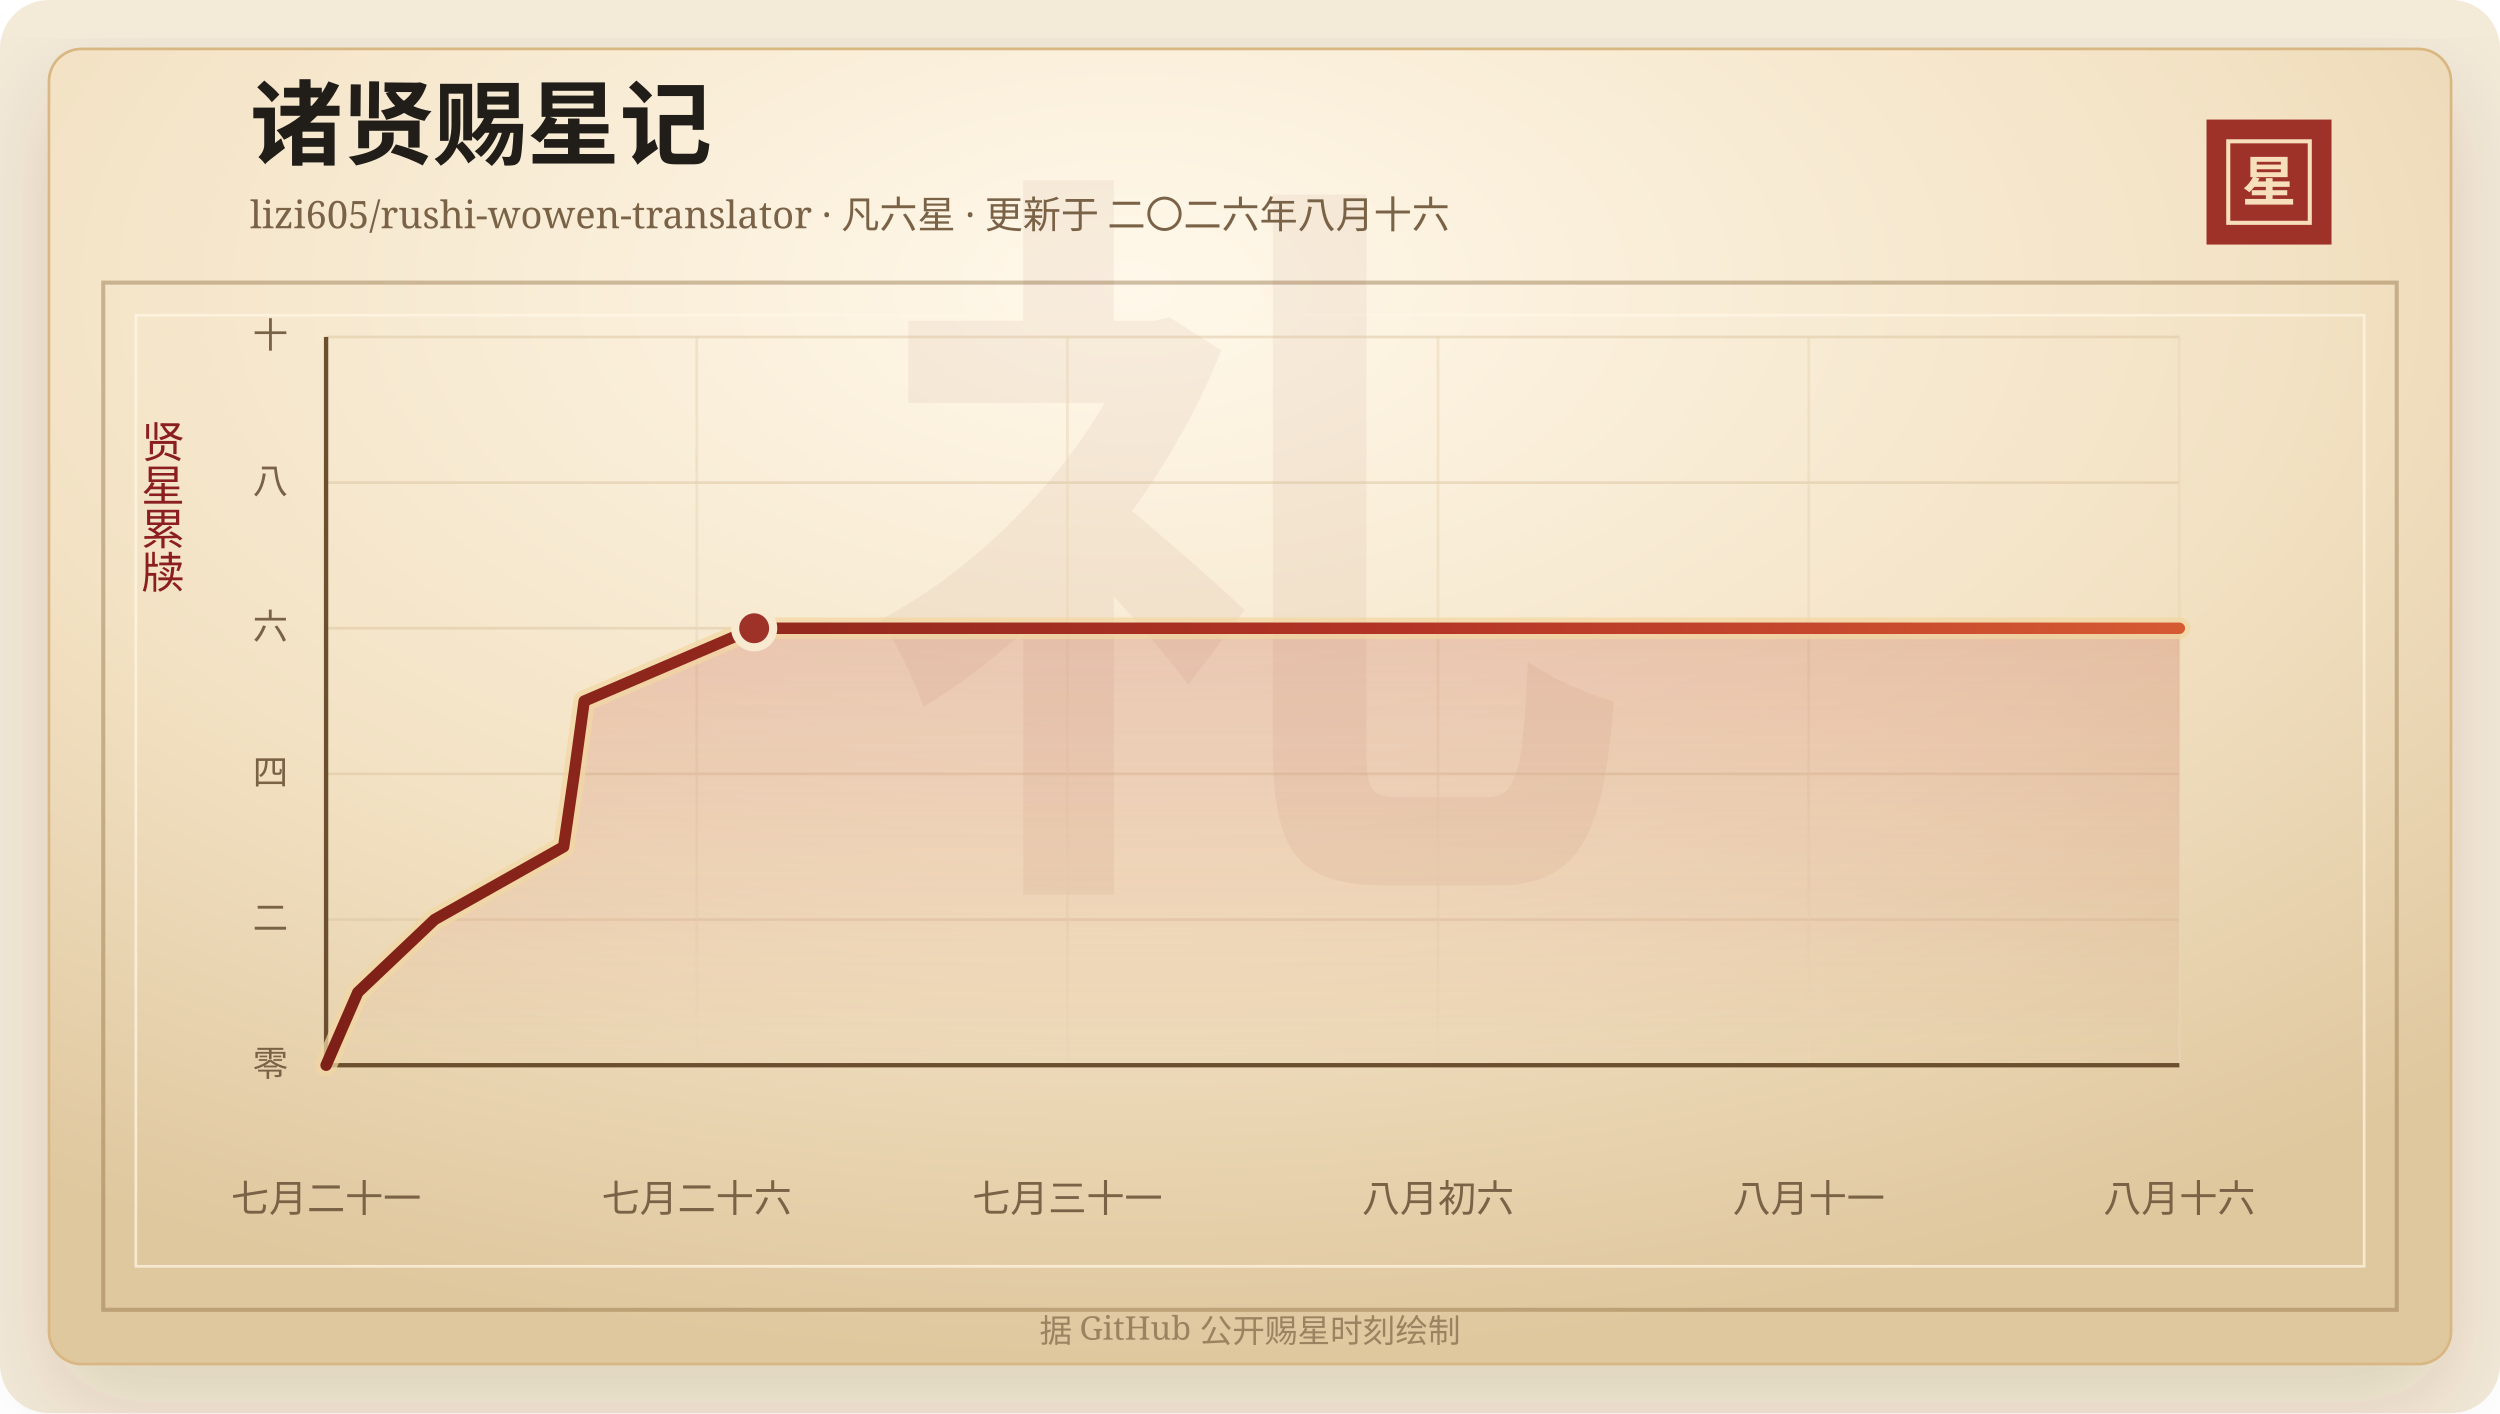
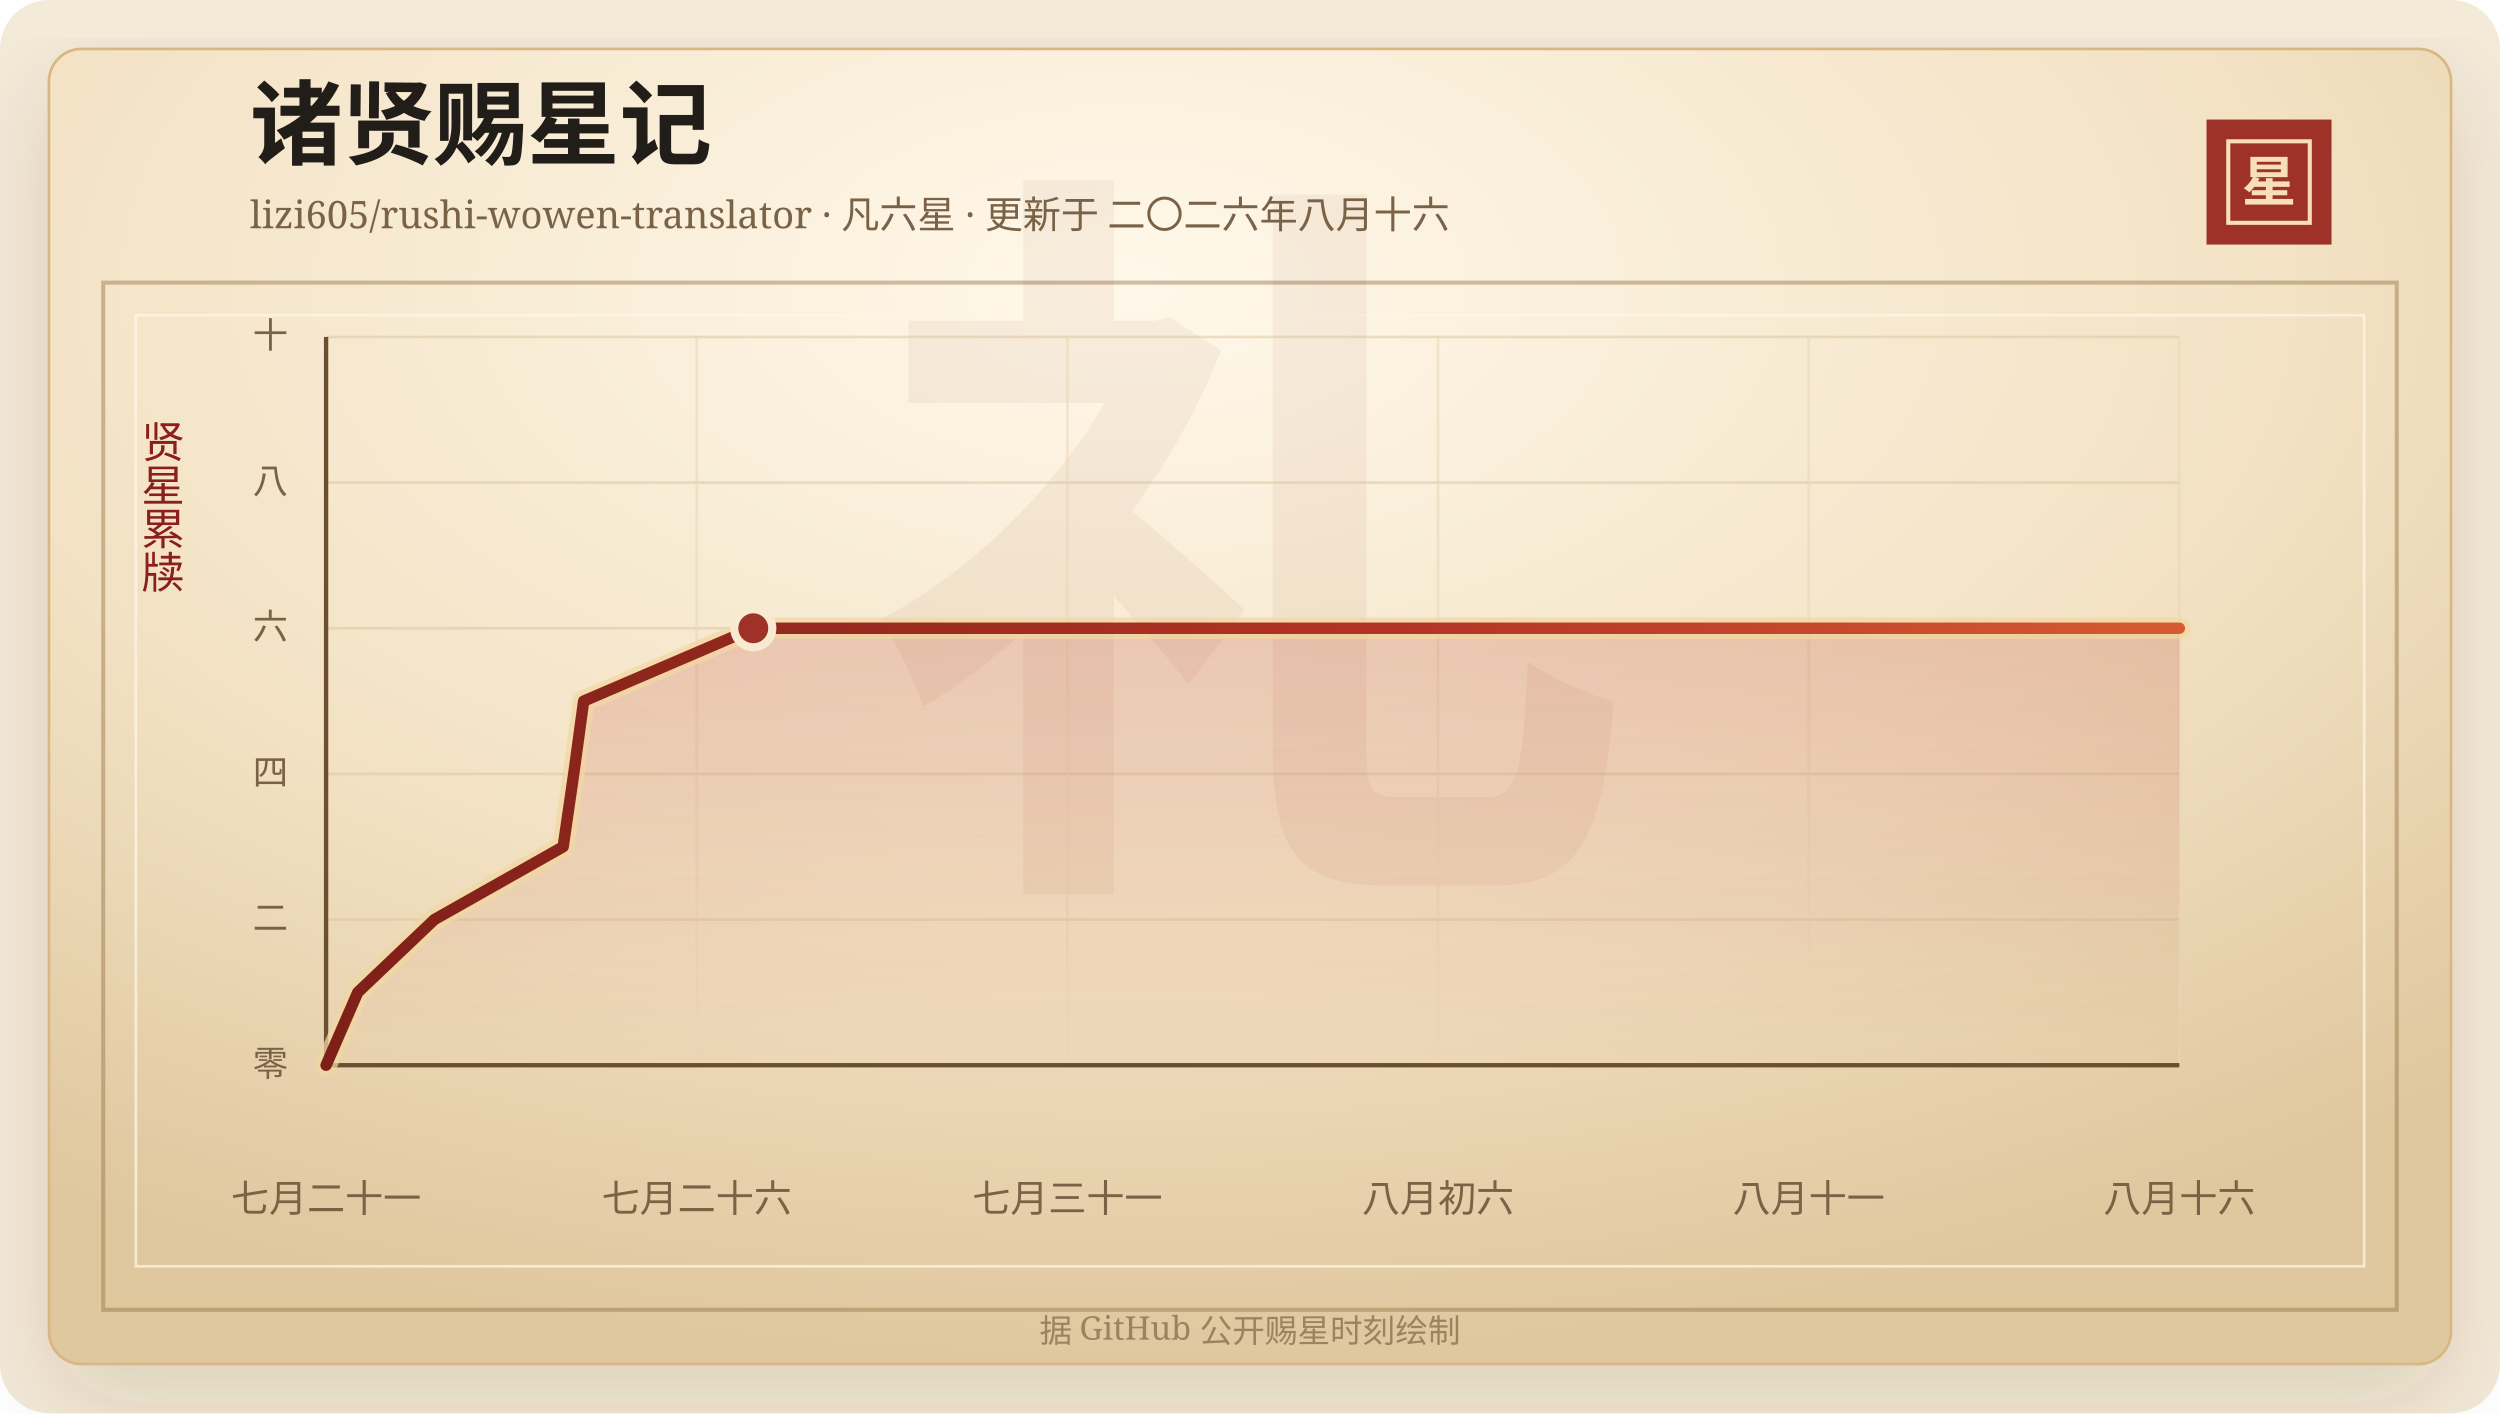
<svg xmlns="http://www.w3.org/2000/svg" width="920" height="520" viewBox="0 0 920 520" role="img" aria-labelledby="title desc">
  <defs>
    <linearGradient id="line" x1="0" x2="1" y1="0" y2="0">
      <stop offset="0%" stop-color="#7d2017" />
      <stop offset="58%" stop-color="#b33426" />
      <stop offset="100%" stop-color="#d65a32" />
    </linearGradient>
    <linearGradient id="area" x1="0" x2="0" y1="0" y2="1">
      <stop offset="0%" stop-color="#b33426" stop-opacity="0.2" />
      <stop offset="100%" stop-color="#b33426" stop-opacity="0" />
    </linearGradient>
    <radialGradient id="paper" cx="45%" cy="18%" r="82%">
      <stop offset="0%" stop-color="#fff8ea" />
      <stop offset="58%" stop-color="#f3e2c4" />
      <stop offset="100%" stop-color="#dfc79e" />
    </radialGradient>
    <filter id="shadow" x="-20%" y="-20%" width="140%" height="140%">
      <feDropShadow dx="0" dy="14" stdDeviation="18" flood-color="#3b2a20" flood-opacity="0.14" />
    </filter>
  </defs>
  <rect width="920" height="520" rx="18" fill="#f4ead8" />
  <rect x="18" y="18" width="884" height="484" rx="12" fill="url(#paper)" stroke="#d8b783" filter="url(#shadow)" />
  <rect x="38" y="104" width="844" height="378" fill="none" stroke="#8c6b3f" stroke-opacity="0.42" stroke-width="1.5" />
  <rect x="50" y="116" width="820" height="350" fill="none" stroke="#fff7e5" stroke-opacity="0.72" />
  <text x="460" y="304" text-anchor="middle" fill="#8c342a" fill-opacity="0.06" font-family="Songti SC, STSong, SimSun, serif" font-size="280" font-weight="700">礼</text>
  <text x="92" y="58" fill="#211d18" font-family="Songti SC, STSong, SimSun, serif" font-size="34" font-weight="700">诸贤赐星记</text>
  <text x="92" y="84" fill="#7a6247" font-family="Songti SC, STSong, SimSun, serif" font-size="14.0">lizi605/rushi-wowen-translator · 凡六星 · 更新于 二〇二六年八月十六</text>
  <rect x="812" y="44" width="46" height="46" fill="#9e3228" />
  <rect x="820" y="52" width="30" height="30" fill="none" stroke="#f6dfba" stroke-width="1.5" />
  <text x="835" y="74" text-anchor="middle" fill="#f6dfba" font-family="Songti SC, STSong, SimSun, serif" font-size="20" font-weight="700">星</text>
  <text x="60" y="166" text-anchor="middle" fill="#8b1e1e" font-family="Songti SC, STSong, SimSun, serif" font-size="16" writing-mode="vertical-rl">贤星累牍</text>
  <line x1="120" y1="392.00" x2="802" y2="392.00" stroke="#d9c29e" stroke-opacity="0.48" />
  <text x="106" y="396.00" text-anchor="end" fill="#7a6247" font-family="Songti SC, STSong, SimSun, serif" font-size="13">零</text>
  <line x1="120" y1="338.40" x2="802" y2="338.40" stroke="#d9c29e" stroke-opacity="0.48" />
  <text x="106" y="342.40" text-anchor="end" fill="#7a6247" font-family="Songti SC, STSong, SimSun, serif" font-size="13">二</text>
  <line x1="120" y1="284.80" x2="802" y2="284.80" stroke="#d9c29e" stroke-opacity="0.48" />
  <text x="106" y="288.80" text-anchor="end" fill="#7a6247" font-family="Songti SC, STSong, SimSun, serif" font-size="13">四</text>
  <line x1="120" y1="231.20" x2="802" y2="231.20" stroke="#d9c29e" stroke-opacity="0.48" />
  <text x="106" y="235.20" text-anchor="end" fill="#7a6247" font-family="Songti SC, STSong, SimSun, serif" font-size="13">六</text>
  <line x1="120" y1="177.60" x2="802" y2="177.60" stroke="#d9c29e" stroke-opacity="0.48" />
  <text x="106" y="181.60" text-anchor="end" fill="#7a6247" font-family="Songti SC, STSong, SimSun, serif" font-size="13">八</text>
  <line x1="120" y1="124.00" x2="802" y2="124.00" stroke="#d9c29e" stroke-opacity="0.48" />
  <text x="106" y="128.00" text-anchor="end" fill="#7a6247" font-family="Songti SC, STSong, SimSun, serif" font-size="13">十</text>
  <line x1="120.00" y1="124" x2="120.00" y2="392" stroke="#ead6b7" stroke-opacity="0.54" />
  <text x="120.00" y="446" text-anchor="middle" fill="#7a6247" font-family="Songti SC, STSong, SimSun, serif" font-size="14">七月二十一</text>
  <line x1="256.40" y1="124" x2="256.40" y2="392" stroke="#ead6b7" stroke-opacity="0.54" />
  <text x="256.40" y="446" text-anchor="middle" fill="#7a6247" font-family="Songti SC, STSong, SimSun, serif" font-size="14">七月二十六</text>
  <line x1="392.80" y1="124" x2="392.80" y2="392" stroke="#ead6b7" stroke-opacity="0.54" />
  <text x="392.80" y="446" text-anchor="middle" fill="#7a6247" font-family="Songti SC, STSong, SimSun, serif" font-size="14">七月三十一</text>
  <line x1="529.20" y1="124" x2="529.20" y2="392" stroke="#ead6b7" stroke-opacity="0.54" />
  <text x="529.20" y="446" text-anchor="middle" fill="#7a6247" font-family="Songti SC, STSong, SimSun, serif" font-size="14">八月初六</text>
  <line x1="665.60" y1="124" x2="665.60" y2="392" stroke="#ead6b7" stroke-opacity="0.54" />
  <text x="665.60" y="446" text-anchor="middle" fill="#7a6247" font-family="Songti SC, STSong, SimSun, serif" font-size="14">八月十一</text>
  <line x1="802.00" y1="124" x2="802.00" y2="392" stroke="#ead6b7" stroke-opacity="0.54" />
  <text x="802.00" y="446" text-anchor="middle" fill="#7a6247" font-family="Songti SC, STSong, SimSun, serif" font-size="14">八月十六</text>
  <line x1="120" y1="392" x2="802" y2="392" stroke="#6c4f2e" stroke-width="1.6" />
  <line x1="120" y1="124" x2="120" y2="392" stroke="#6c4f2e" stroke-width="1.6" />
-   <polygon points="120.00,392.00 120.00,392.00 131.67,365.20 159.92,338.40 207.42,311.60 211.31,284.80 214.98,258.00 277.53,231.20 802.00,231.20 802.00,392.00" fill="url(#area)" />
-   <polyline points="120.00,392.00 131.67,365.20 159.92,338.40 207.42,311.60 211.31,284.80 214.98,258.00 277.53,231.20 802.00,231.20" fill="none" stroke="#f3d7a2" stroke-width="8" stroke-linecap="round" stroke-linejoin="round" opacity="0.72" />
-   <polyline points="120.00,392.00 131.67,365.20 159.92,338.40 207.42,311.60 211.31,284.80 214.98,258.00 277.53,231.20 802.00,231.20" fill="none" stroke="url(#line)" stroke-width="4.2" stroke-linecap="round" stroke-linejoin="round" />
-   <circle cx="277.53" cy="231.20" r="7" fill="#9e3228" stroke="#f7ead1" stroke-width="3" />
+   <polygon points="120.00,392.00 120.00,392.00 131.65,365.20 159.84,338.40 207.24,311.60 211.13,284.80 214.78,258.00 277.21,231.20 802.00,231.20 802.00,392.00" fill="url(#area)" />
+   <polyline points="120.00,392.00 131.65,365.20 159.84,338.40 207.24,311.60 211.13,284.80 214.78,258.00 277.21,231.20 802.00,231.20" fill="none" stroke="#f3d7a2" stroke-width="8" stroke-linecap="round" stroke-linejoin="round" opacity="0.72" />
+   <polyline points="120.00,392.00 131.65,365.20 159.84,338.40 207.24,311.60 211.13,284.80 214.78,258.00 277.21,231.20 802.00,231.20" fill="none" stroke="url(#line)" stroke-width="4.2" stroke-linecap="round" stroke-linejoin="round" />
+   <circle cx="277.21" cy="231.20" r="7" fill="#9e3228" stroke="#f7ead1" stroke-width="3" />
  <text x="460" y="494" text-anchor="middle" fill="#9b8361" font-family="Songti SC, STSong, SimSun, serif" font-size="12">据 GitHub 公开赐星时刻绘制</text>
</svg>
